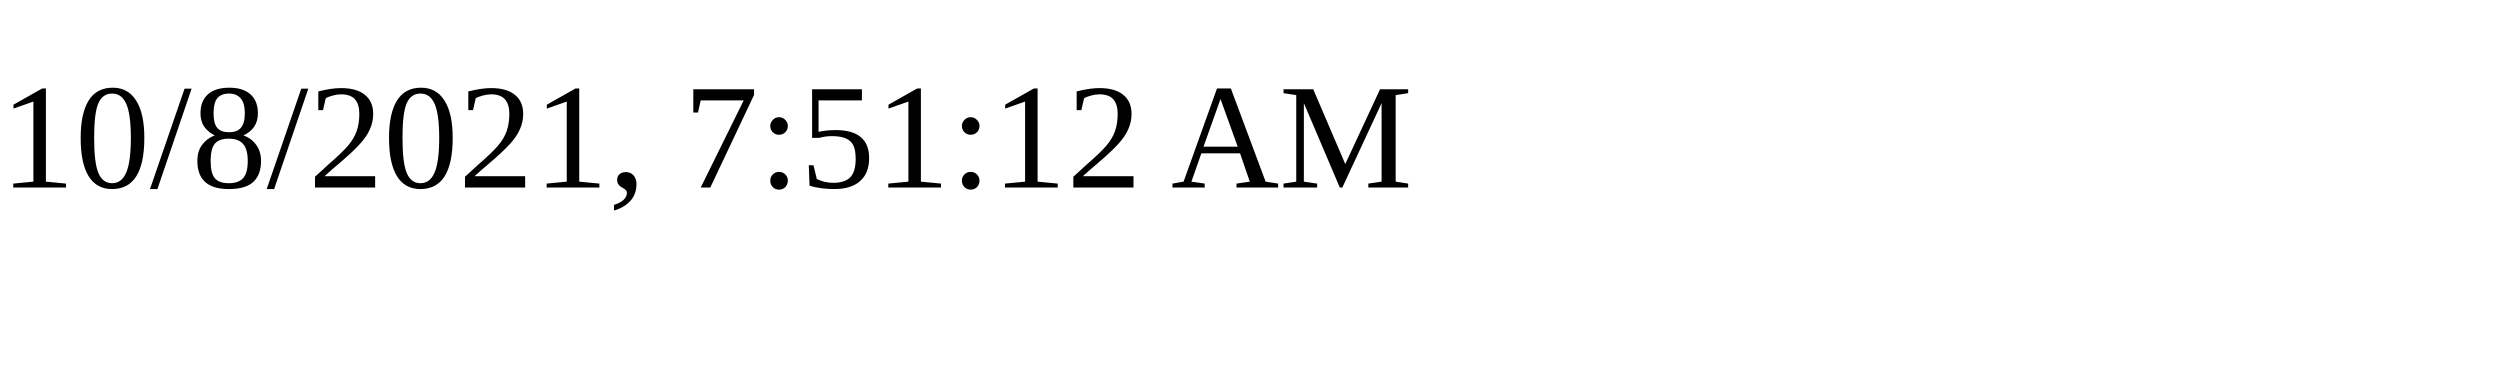
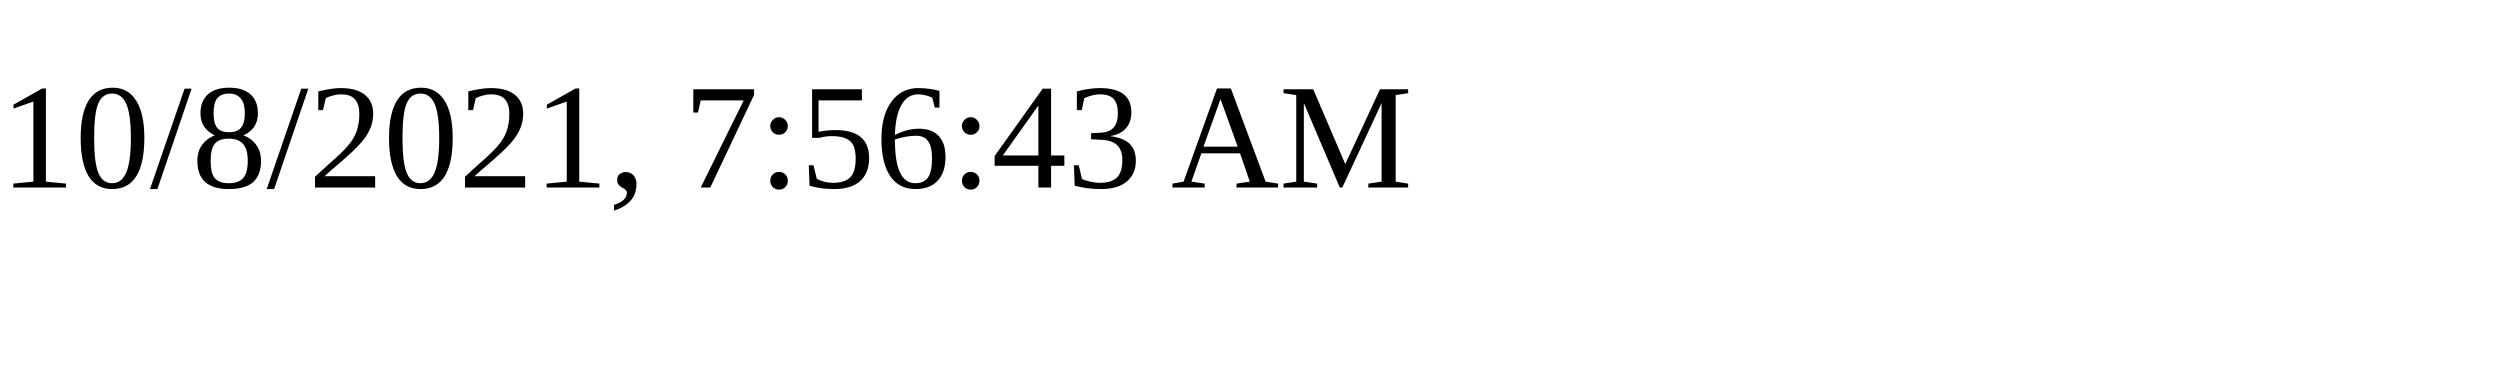
<svg xmlns="http://www.w3.org/2000/svg" height="30" width="200">
-   <text x="0" y="15">10/8/2021, 7:51:12 AM</text>
+   <text x="0" y="15">10/8/2021, 7:56:43 AM</text>
</svg>
